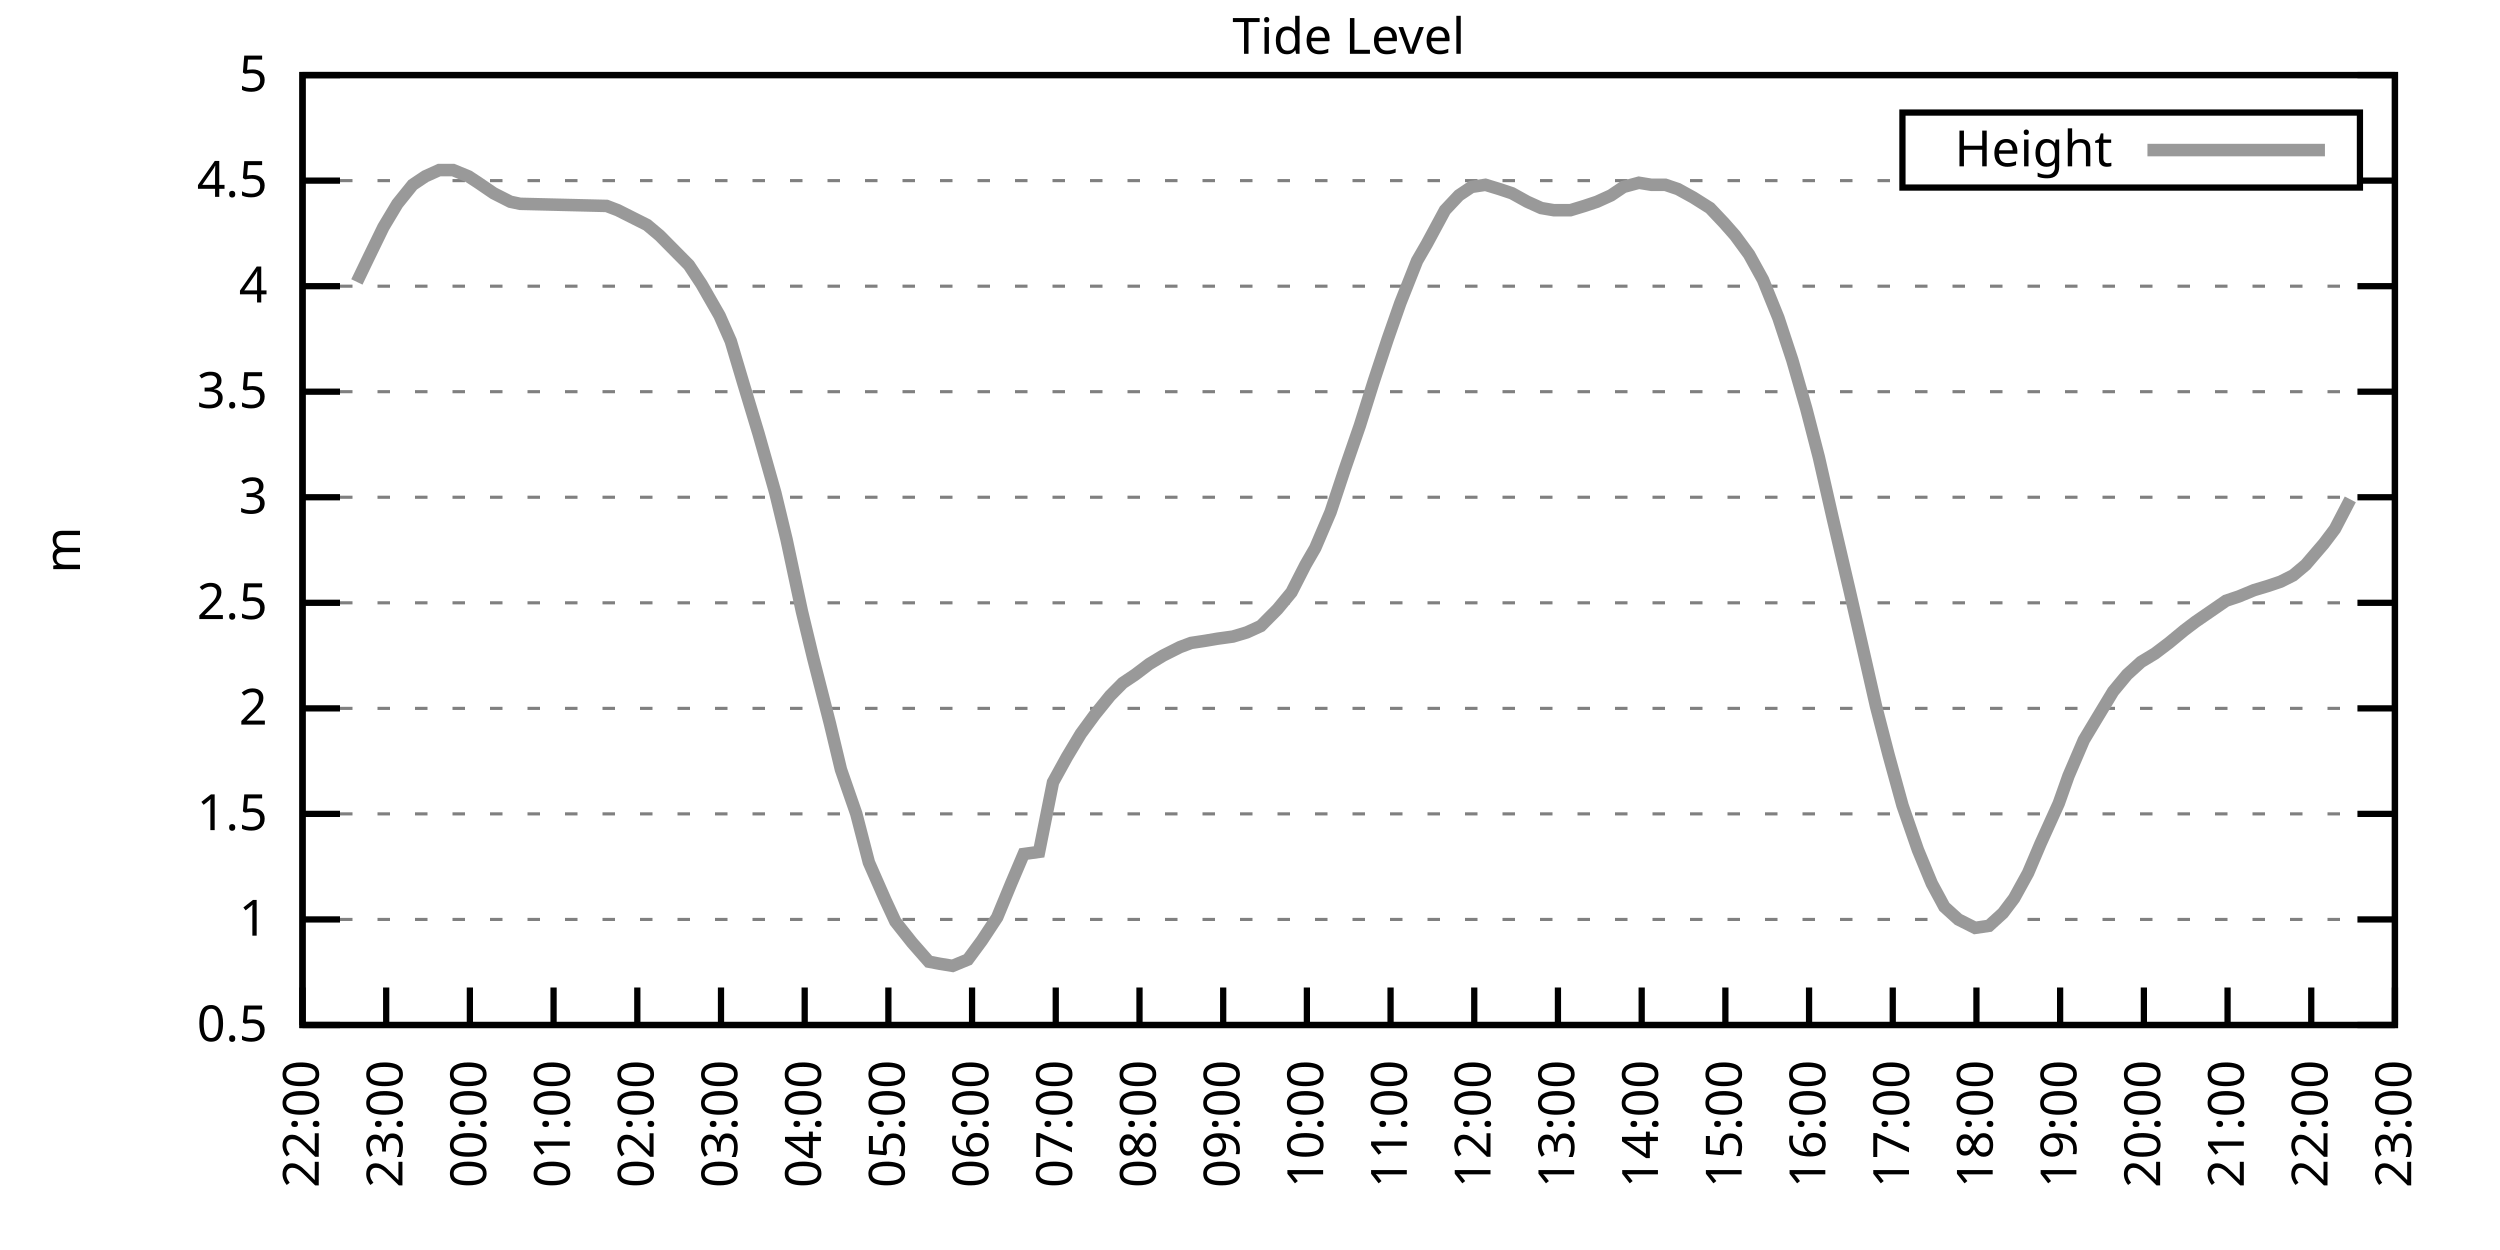
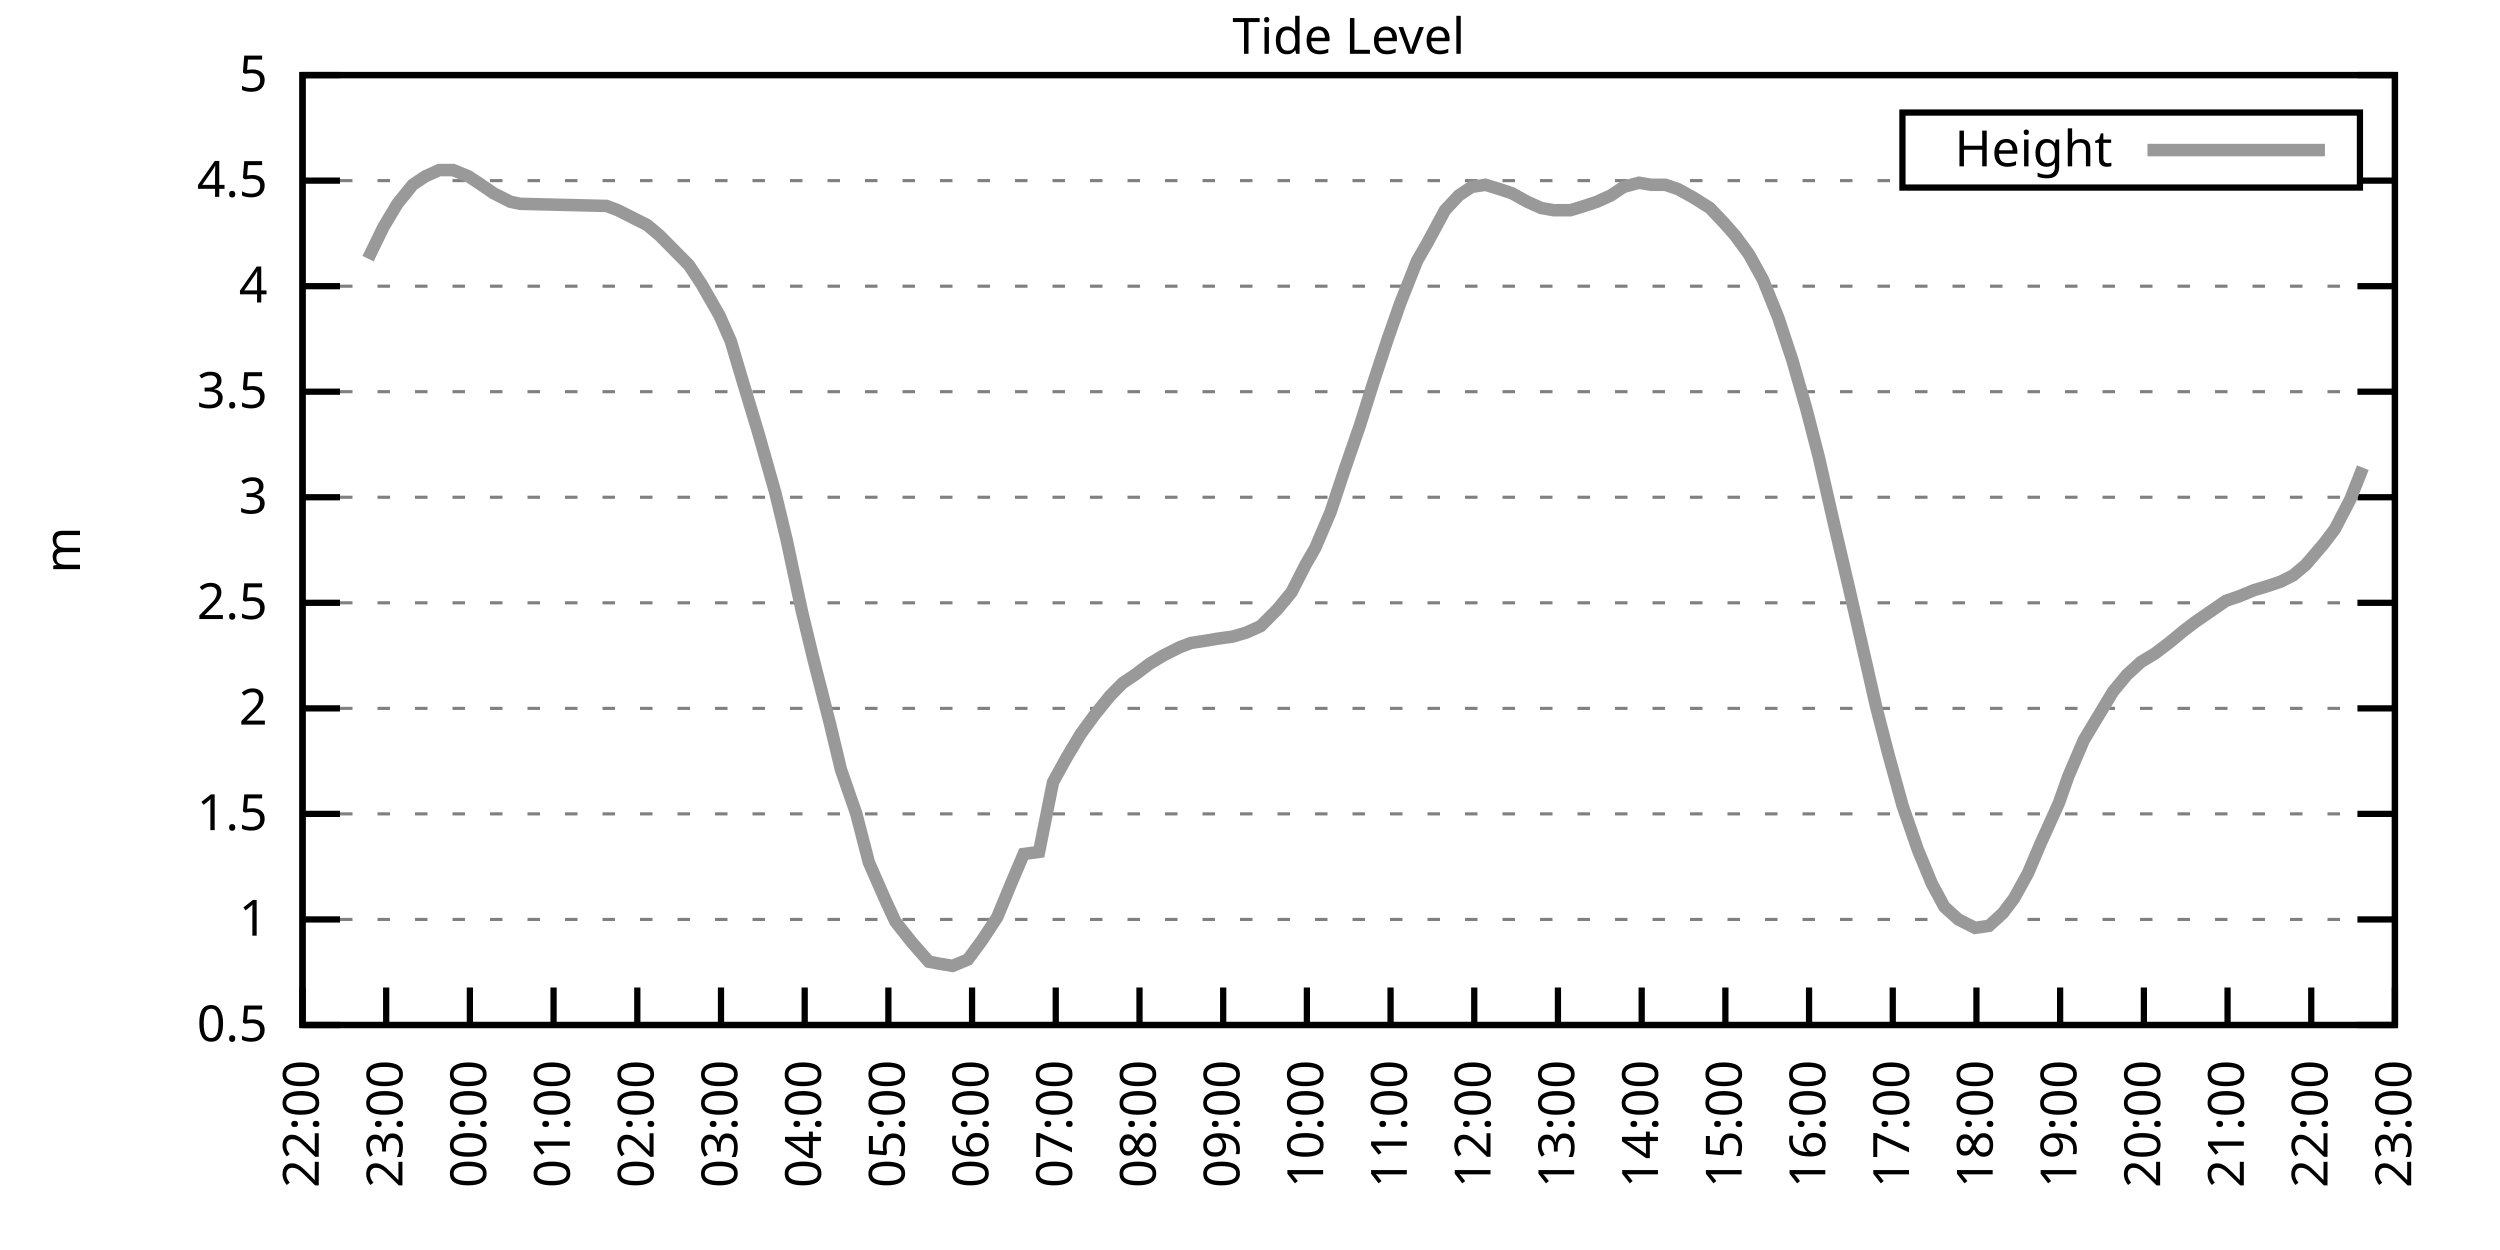
<svg xmlns="http://www.w3.org/2000/svg" xmlns:xlink="http://www.w3.org/1999/xlink" width="400" height="200" viewBox="0 0 400 200">
  <g id="gnuplot_canvas">
    <rect x="0" y="0" width="400" height="200" fill="none" />
    <defs>
      <circle id="gpDot" r="0.5" stroke-width="0.5" stroke="currentColor" />
      <path id="gpPt0" stroke-width="0.333" stroke="currentColor" d="M-1,0 h2 M0,-1 v2" />
      <path id="gpPt1" stroke-width="0.333" stroke="currentColor" d="M-1,-1 L1,1 M1,-1 L-1,1" />
      <path id="gpPt2" stroke-width="0.333" stroke="currentColor" d="M-1,0 L1,0 M0,-1 L0,1 M-1,-1 L1,1 M-1,1 L1,-1" />
      <rect id="gpPt3" stroke-width="0.333" stroke="currentColor" x="-1" y="-1" width="2" height="2" />
      <rect id="gpPt4" stroke-width="0.333" stroke="currentColor" fill="currentColor" x="-1" y="-1" width="2" height="2" />
      <circle id="gpPt5" stroke-width="0.333" stroke="currentColor" cx="0" cy="0" r="1" />
      <use xlink:href="#gpPt5" id="gpPt6" fill="currentColor" stroke="none" />
      <path id="gpPt7" stroke-width="0.333" stroke="currentColor" d="M0,-1.33 L-1.33,0.67 L1.33,0.67 z" />
      <use xlink:href="#gpPt7" id="gpPt8" fill="currentColor" stroke="none" />
      <use xlink:href="#gpPt7" id="gpPt9" stroke="currentColor" transform="rotate(180)" />
      <use xlink:href="#gpPt9" id="gpPt10" fill="currentColor" stroke="none" />
      <use xlink:href="#gpPt3" id="gpPt11" stroke="currentColor" transform="rotate(45)" />
      <use xlink:href="#gpPt11" id="gpPt12" fill="currentColor" stroke="none" />
      <path id="gpPt13" stroke-width="0.333" stroke="currentColor" d="M0,1.330 L1.265,0.411 L0.782,-1.067 L-0.782,-1.076 L-1.265,0.411 z" />
      <use xlink:href="#gpPt13" id="gpPt14" fill="currentColor" stroke="none" />
      <filter id="textbox" filterUnits="objectBoundingBox" x="0" y="0" height="1" width="1">
        <feFlood flood-color="white" flood-opacity="1" result="bgnd" />
        <feComposite in="SourceGraphic" in2="bgnd" operator="atop" />
      </filter>
      <filter id="greybox" filterUnits="objectBoundingBox" x="0" y="0" height="1" width="1">
        <feFlood flood-color="lightgrey" flood-opacity="1" result="grey" />
        <feComposite in="SourceGraphic" in2="grey" operator="atop" />
      </filter>
    </defs>
    <g fill="none" color="white" stroke="currentColor" stroke-width="1.00" stroke-linecap="butt" stroke-linejoin="miter">
</g>
    <g fill="none" color="black" stroke="currentColor" stroke-width="1.00" stroke-linecap="butt" stroke-linejoin="miter">
      <g stroke="none" shape-rendering="crispEdges">
        <polygon fill="rgb(255, 255, 255)" points="48.40,164.00 383.18,164.00 383.18,12.02 48.40,12.02 " />
      </g>
    </g>
    <g fill="none" color="black" stroke="currentColor" stroke-width="1.00" stroke-linecap="butt" stroke-linejoin="miter">
</g>
    <g fill="none" color="black" stroke="black" stroke-width="0.50" stroke-linecap="butt" stroke-linejoin="miter">
</g>
    <g fill="none" color="gray" stroke="currentColor" stroke-width="0.50" stroke-linecap="butt" stroke-linejoin="miter">
      <path stroke="gray" stroke-dasharray="2,4" class="gridline" d="M48.40,164.00 L383.19,164.00  " />
    </g>
    <g fill="none" color="gray" stroke="gray" stroke-width="1.00" stroke-linecap="butt" stroke-linejoin="miter">
</g>
    <g fill="none" color="black" stroke="currentColor" stroke-width="1.00" stroke-linecap="butt" stroke-linejoin="miter">
      <path stroke="black" d="M48.40,164.00 L54.40,164.00 M383.19,164.00 L377.19,164.00  " />
      <g transform="translate(42.80,166.60)" stroke="none" fill="black" font-family="Sans" font-size="8.00" text-anchor="end">
        <text>
          <tspan font-family="Sans"> 0.5</tspan>
        </text>
      </g>
    </g>
    <g fill="none" color="black" stroke="currentColor" stroke-width="1.00" stroke-linecap="butt" stroke-linejoin="miter">
</g>
    <g fill="none" color="black" stroke="black" stroke-width="0.50" stroke-linecap="butt" stroke-linejoin="miter">
</g>
    <g fill="none" color="gray" stroke="currentColor" stroke-width="0.50" stroke-linecap="butt" stroke-linejoin="miter">
      <path stroke="gray" stroke-dasharray="2,4" class="gridline" d="M48.40,147.11 L383.19,147.11  " />
    </g>
    <g fill="none" color="gray" stroke="gray" stroke-width="1.00" stroke-linecap="butt" stroke-linejoin="miter">
</g>
    <g fill="none" color="black" stroke="currentColor" stroke-width="1.00" stroke-linecap="butt" stroke-linejoin="miter">
      <path stroke="black" d="M48.40,147.11 L54.40,147.11 M383.19,147.11 L377.19,147.11  " />
      <g transform="translate(42.80,149.71)" stroke="none" fill="black" font-family="Sans" font-size="8.00" text-anchor="end">
        <text>
          <tspan font-family="Sans"> 1</tspan>
        </text>
      </g>
    </g>
    <g fill="none" color="black" stroke="currentColor" stroke-width="1.00" stroke-linecap="butt" stroke-linejoin="miter">
</g>
    <g fill="none" color="black" stroke="black" stroke-width="0.50" stroke-linecap="butt" stroke-linejoin="miter">
</g>
    <g fill="none" color="gray" stroke="currentColor" stroke-width="0.50" stroke-linecap="butt" stroke-linejoin="miter">
      <path stroke="gray" stroke-dasharray="2,4" class="gridline" d="M48.40,130.22 L383.19,130.22  " />
    </g>
    <g fill="none" color="gray" stroke="gray" stroke-width="1.00" stroke-linecap="butt" stroke-linejoin="miter">
</g>
    <g fill="none" color="black" stroke="currentColor" stroke-width="1.00" stroke-linecap="butt" stroke-linejoin="miter">
      <path stroke="black" d="M48.40,130.22 L54.40,130.22 M383.19,130.22 L377.19,130.22  " />
      <g transform="translate(42.80,132.82)" stroke="none" fill="black" font-family="Sans" font-size="8.00" text-anchor="end">
        <text>
          <tspan font-family="Sans"> 1.5</tspan>
        </text>
      </g>
    </g>
    <g fill="none" color="black" stroke="currentColor" stroke-width="1.00" stroke-linecap="butt" stroke-linejoin="miter">
</g>
    <g fill="none" color="black" stroke="black" stroke-width="0.50" stroke-linecap="butt" stroke-linejoin="miter">
</g>
    <g fill="none" color="gray" stroke="currentColor" stroke-width="0.50" stroke-linecap="butt" stroke-linejoin="miter">
      <path stroke="gray" stroke-dasharray="2,4" class="gridline" d="M48.40,113.34 L383.19,113.34  " />
    </g>
    <g fill="none" color="gray" stroke="gray" stroke-width="1.00" stroke-linecap="butt" stroke-linejoin="miter">
</g>
    <g fill="none" color="black" stroke="currentColor" stroke-width="1.00" stroke-linecap="butt" stroke-linejoin="miter">
      <path stroke="black" d="M48.40,113.34 L54.40,113.34 M383.19,113.34 L377.19,113.34  " />
      <g transform="translate(42.80,115.94)" stroke="none" fill="black" font-family="Sans" font-size="8.00" text-anchor="end">
        <text>
          <tspan font-family="Sans"> 2</tspan>
        </text>
      </g>
    </g>
    <g fill="none" color="black" stroke="currentColor" stroke-width="1.00" stroke-linecap="butt" stroke-linejoin="miter">
</g>
    <g fill="none" color="black" stroke="black" stroke-width="0.50" stroke-linecap="butt" stroke-linejoin="miter">
</g>
    <g fill="none" color="gray" stroke="currentColor" stroke-width="0.50" stroke-linecap="butt" stroke-linejoin="miter">
      <path stroke="gray" stroke-dasharray="2,4" class="gridline" d="M48.40,96.45 L383.19,96.45  " />
    </g>
    <g fill="none" color="gray" stroke="gray" stroke-width="1.00" stroke-linecap="butt" stroke-linejoin="miter">
</g>
    <g fill="none" color="black" stroke="currentColor" stroke-width="1.00" stroke-linecap="butt" stroke-linejoin="miter">
      <path stroke="black" d="M48.40,96.45 L54.40,96.45 M383.19,96.45 L377.19,96.45  " />
      <g transform="translate(42.80,99.05)" stroke="none" fill="black" font-family="Sans" font-size="8.00" text-anchor="end">
        <text>
          <tspan font-family="Sans"> 2.5</tspan>
        </text>
      </g>
    </g>
    <g fill="none" color="black" stroke="currentColor" stroke-width="1.00" stroke-linecap="butt" stroke-linejoin="miter">
</g>
    <g fill="none" color="black" stroke="black" stroke-width="0.50" stroke-linecap="butt" stroke-linejoin="miter">
</g>
    <g fill="none" color="gray" stroke="currentColor" stroke-width="0.50" stroke-linecap="butt" stroke-linejoin="miter">
      <path stroke="gray" stroke-dasharray="2,4" class="gridline" d="M48.40,79.56 L383.19,79.56  " />
    </g>
    <g fill="none" color="gray" stroke="gray" stroke-width="1.00" stroke-linecap="butt" stroke-linejoin="miter">
</g>
    <g fill="none" color="black" stroke="currentColor" stroke-width="1.00" stroke-linecap="butt" stroke-linejoin="miter">
      <path stroke="black" d="M48.40,79.56 L54.40,79.56 M383.19,79.56 L377.19,79.56  " />
      <g transform="translate(42.80,82.16)" stroke="none" fill="black" font-family="Sans" font-size="8.00" text-anchor="end">
        <text>
          <tspan font-family="Sans"> 3</tspan>
        </text>
      </g>
    </g>
    <g fill="none" color="black" stroke="currentColor" stroke-width="1.00" stroke-linecap="butt" stroke-linejoin="miter">
</g>
    <g fill="none" color="black" stroke="black" stroke-width="0.50" stroke-linecap="butt" stroke-linejoin="miter">
</g>
    <g fill="none" color="gray" stroke="currentColor" stroke-width="0.50" stroke-linecap="butt" stroke-linejoin="miter">
      <path stroke="gray" stroke-dasharray="2,4" class="gridline" d="M48.40,62.67 L383.19,62.67  " />
    </g>
    <g fill="none" color="gray" stroke="gray" stroke-width="1.00" stroke-linecap="butt" stroke-linejoin="miter">
</g>
    <g fill="none" color="black" stroke="currentColor" stroke-width="1.00" stroke-linecap="butt" stroke-linejoin="miter">
      <path stroke="black" d="M48.40,62.67 L54.40,62.67 M383.19,62.67 L377.19,62.67  " />
      <g transform="translate(42.80,65.27)" stroke="none" fill="black" font-family="Sans" font-size="8.00" text-anchor="end">
        <text>
          <tspan font-family="Sans"> 3.5</tspan>
        </text>
      </g>
    </g>
    <g fill="none" color="black" stroke="currentColor" stroke-width="1.00" stroke-linecap="butt" stroke-linejoin="miter">
</g>
    <g fill="none" color="black" stroke="black" stroke-width="0.50" stroke-linecap="butt" stroke-linejoin="miter">
</g>
    <g fill="none" color="gray" stroke="currentColor" stroke-width="0.50" stroke-linecap="butt" stroke-linejoin="miter">
      <path stroke="gray" stroke-dasharray="2,4" class="gridline" d="M48.40,45.79 L383.19,45.79  " />
    </g>
    <g fill="none" color="gray" stroke="gray" stroke-width="1.00" stroke-linecap="butt" stroke-linejoin="miter">
</g>
    <g fill="none" color="black" stroke="currentColor" stroke-width="1.00" stroke-linecap="butt" stroke-linejoin="miter">
      <path stroke="black" d="M48.40,45.79 L54.40,45.79 M383.19,45.79 L377.19,45.79  " />
      <g transform="translate(42.80,48.39)" stroke="none" fill="black" font-family="Sans" font-size="8.00" text-anchor="end">
        <text>
          <tspan font-family="Sans"> 4</tspan>
        </text>
      </g>
    </g>
    <g fill="none" color="black" stroke="currentColor" stroke-width="1.00" stroke-linecap="butt" stroke-linejoin="miter">
</g>
    <g fill="none" color="black" stroke="black" stroke-width="0.50" stroke-linecap="butt" stroke-linejoin="miter">
</g>
    <g fill="none" color="gray" stroke="currentColor" stroke-width="0.50" stroke-linecap="butt" stroke-linejoin="miter">
      <path stroke="gray" stroke-dasharray="2,4" class="gridline" d="M48.40,28.90 L304.39,28.90 M377.59,28.90 L383.19,28.90  " />
    </g>
    <g fill="none" color="gray" stroke="gray" stroke-width="1.00" stroke-linecap="butt" stroke-linejoin="miter">
</g>
    <g fill="none" color="black" stroke="currentColor" stroke-width="1.00" stroke-linecap="butt" stroke-linejoin="miter">
      <path stroke="black" d="M48.40,28.90 L54.40,28.90 M383.19,28.90 L377.19,28.90  " />
      <g transform="translate(42.80,31.50)" stroke="none" fill="black" font-family="Sans" font-size="8.00" text-anchor="end">
        <text>
          <tspan font-family="Sans"> 4.5</tspan>
        </text>
      </g>
    </g>
    <g fill="none" color="black" stroke="currentColor" stroke-width="1.00" stroke-linecap="butt" stroke-linejoin="miter">
</g>
    <g fill="none" color="black" stroke="black" stroke-width="0.50" stroke-linecap="butt" stroke-linejoin="miter">
</g>
    <g fill="none" color="gray" stroke="currentColor" stroke-width="0.50" stroke-linecap="butt" stroke-linejoin="miter">
      <path stroke="gray" stroke-dasharray="2,4" class="gridline" d="M48.40,12.01 L383.19,12.01  " />
    </g>
    <g fill="none" color="gray" stroke="gray" stroke-width="1.00" stroke-linecap="butt" stroke-linejoin="miter">
</g>
    <g fill="none" color="black" stroke="currentColor" stroke-width="1.00" stroke-linecap="butt" stroke-linejoin="miter">
      <path stroke="black" d="M48.40,12.01 L54.40,12.01 M383.19,12.01 L377.19,12.01  " />
      <g transform="translate(42.80,14.61)" stroke="none" fill="black" font-family="Sans" font-size="8.00" text-anchor="end">
        <text>
          <tspan font-family="Sans"> 5</tspan>
        </text>
      </g>
    </g>
    <g fill="none" color="black" stroke="currentColor" stroke-width="1.00" stroke-linecap="butt" stroke-linejoin="miter">
      <path stroke="black" d="M48.40,164.00 L48.40,158.00  " />
      <g transform="translate(51.00,169.60) rotate(270.00)" stroke="none" fill="black" font-family="Sans" font-size="8.00" text-anchor="end">
        <text>
          <tspan font-family="Sans">22:00</tspan>
        </text>
      </g>
    </g>
    <g fill="none" color="black" stroke="currentColor" stroke-width="1.00" stroke-linecap="butt" stroke-linejoin="miter">
      <path stroke="black" d="M61.79,164.00 L61.79,158.00  " />
      <g transform="translate(64.39,169.60) rotate(270.00)" stroke="none" fill="black" font-family="Sans" font-size="8.00" text-anchor="end">
        <text>
          <tspan font-family="Sans">23:00</tspan>
        </text>
      </g>
    </g>
    <g fill="none" color="black" stroke="currentColor" stroke-width="1.00" stroke-linecap="butt" stroke-linejoin="miter">
      <path stroke="black" d="M75.18,164.00 L75.18,158.00  " />
      <g transform="translate(77.78,169.60) rotate(270.00)" stroke="none" fill="black" font-family="Sans" font-size="8.00" text-anchor="end">
        <text>
          <tspan font-family="Sans">00:00</tspan>
        </text>
      </g>
    </g>
    <g fill="none" color="black" stroke="currentColor" stroke-width="1.00" stroke-linecap="butt" stroke-linejoin="miter">
      <path stroke="black" d="M88.57,164.00 L88.57,158.00  " />
      <g transform="translate(91.17,169.60) rotate(270.00)" stroke="none" fill="black" font-family="Sans" font-size="8.00" text-anchor="end">
        <text>
          <tspan font-family="Sans">01:00</tspan>
        </text>
      </g>
    </g>
    <g fill="none" color="black" stroke="currentColor" stroke-width="1.00" stroke-linecap="butt" stroke-linejoin="miter">
      <path stroke="black" d="M101.97,164.00 L101.97,158.00  " />
      <g transform="translate(104.57,169.60) rotate(270.00)" stroke="none" fill="black" font-family="Sans" font-size="8.00" text-anchor="end">
        <text>
          <tspan font-family="Sans">02:00</tspan>
        </text>
      </g>
    </g>
    <g fill="none" color="black" stroke="currentColor" stroke-width="1.00" stroke-linecap="butt" stroke-linejoin="miter">
      <path stroke="black" d="M115.36,164.00 L115.36,158.00  " />
      <g transform="translate(117.96,169.60) rotate(270.00)" stroke="none" fill="black" font-family="Sans" font-size="8.00" text-anchor="end">
        <text>
          <tspan font-family="Sans">03:00</tspan>
        </text>
      </g>
    </g>
    <g fill="none" color="black" stroke="currentColor" stroke-width="1.00" stroke-linecap="butt" stroke-linejoin="miter">
      <path stroke="black" d="M128.75,164.00 L128.75,158.00  " />
      <g transform="translate(131.35,169.60) rotate(270.00)" stroke="none" fill="black" font-family="Sans" font-size="8.00" text-anchor="end">
        <text>
          <tspan font-family="Sans">04:00</tspan>
        </text>
      </g>
    </g>
    <g fill="none" color="black" stroke="currentColor" stroke-width="1.00" stroke-linecap="butt" stroke-linejoin="miter">
      <path stroke="black" d="M142.14,164.00 L142.14,158.00  " />
      <g transform="translate(144.74,169.60) rotate(270.00)" stroke="none" fill="black" font-family="Sans" font-size="8.00" text-anchor="end">
        <text>
          <tspan font-family="Sans">05:00</tspan>
        </text>
      </g>
    </g>
    <g fill="none" color="black" stroke="currentColor" stroke-width="1.00" stroke-linecap="butt" stroke-linejoin="miter">
      <path stroke="black" d="M155.53,164.00 L155.53,158.00  " />
      <g transform="translate(158.13,169.60) rotate(270.00)" stroke="none" fill="black" font-family="Sans" font-size="8.00" text-anchor="end">
        <text>
          <tspan font-family="Sans">06:00</tspan>
        </text>
      </g>
    </g>
    <g fill="none" color="black" stroke="currentColor" stroke-width="1.00" stroke-linecap="butt" stroke-linejoin="miter">
      <path stroke="black" d="M168.92,164.00 L168.92,158.00  " />
      <g transform="translate(171.52,169.60) rotate(270.00)" stroke="none" fill="black" font-family="Sans" font-size="8.00" text-anchor="end">
        <text>
          <tspan font-family="Sans">07:00</tspan>
        </text>
      </g>
    </g>
    <g fill="none" color="black" stroke="currentColor" stroke-width="1.00" stroke-linecap="butt" stroke-linejoin="miter">
      <path stroke="black" d="M182.32,164.00 L182.32,158.00  " />
      <g transform="translate(184.92,169.60) rotate(270.00)" stroke="none" fill="black" font-family="Sans" font-size="8.00" text-anchor="end">
        <text>
          <tspan font-family="Sans">08:00</tspan>
        </text>
      </g>
    </g>
    <g fill="none" color="black" stroke="currentColor" stroke-width="1.00" stroke-linecap="butt" stroke-linejoin="miter">
      <path stroke="black" d="M195.71,164.00 L195.71,158.00  " />
      <g transform="translate(198.31,169.60) rotate(270.00)" stroke="none" fill="black" font-family="Sans" font-size="8.00" text-anchor="end">
        <text>
          <tspan font-family="Sans">09:00</tspan>
        </text>
      </g>
    </g>
    <g fill="none" color="black" stroke="currentColor" stroke-width="1.00" stroke-linecap="butt" stroke-linejoin="miter">
      <path stroke="black" d="M209.10,164.00 L209.10,158.00  " />
      <g transform="translate(211.70,169.60) rotate(270.00)" stroke="none" fill="black" font-family="Sans" font-size="8.00" text-anchor="end">
        <text>
          <tspan font-family="Sans">10:00</tspan>
        </text>
      </g>
    </g>
    <g fill="none" color="black" stroke="currentColor" stroke-width="1.00" stroke-linecap="butt" stroke-linejoin="miter">
      <path stroke="black" d="M222.49,164.00 L222.49,158.00  " />
      <g transform="translate(225.09,169.60) rotate(270.00)" stroke="none" fill="black" font-family="Sans" font-size="8.00" text-anchor="end">
        <text>
          <tspan font-family="Sans">11:00</tspan>
        </text>
      </g>
    </g>
    <g fill="none" color="black" stroke="currentColor" stroke-width="1.00" stroke-linecap="butt" stroke-linejoin="miter">
      <path stroke="black" d="M235.88,164.00 L235.88,158.00  " />
      <g transform="translate(238.48,169.60) rotate(270.00)" stroke="none" fill="black" font-family="Sans" font-size="8.00" text-anchor="end">
        <text>
          <tspan font-family="Sans">12:00</tspan>
        </text>
      </g>
    </g>
    <g fill="none" color="black" stroke="currentColor" stroke-width="1.00" stroke-linecap="butt" stroke-linejoin="miter">
      <path stroke="black" d="M249.27,164.00 L249.27,158.00  " />
      <g transform="translate(251.87,169.60) rotate(270.00)" stroke="none" fill="black" font-family="Sans" font-size="8.00" text-anchor="end">
        <text>
          <tspan font-family="Sans">13:00</tspan>
        </text>
      </g>
    </g>
    <g fill="none" color="black" stroke="currentColor" stroke-width="1.00" stroke-linecap="butt" stroke-linejoin="miter">
      <path stroke="black" d="M262.67,164.00 L262.67,158.00  " />
      <g transform="translate(265.27,169.60) rotate(270.00)" stroke="none" fill="black" font-family="Sans" font-size="8.00" text-anchor="end">
        <text>
          <tspan font-family="Sans">14:00</tspan>
        </text>
      </g>
    </g>
    <g fill="none" color="black" stroke="currentColor" stroke-width="1.00" stroke-linecap="butt" stroke-linejoin="miter">
      <path stroke="black" d="M276.06,164.00 L276.06,158.00  " />
      <g transform="translate(278.66,169.60) rotate(270.00)" stroke="none" fill="black" font-family="Sans" font-size="8.00" text-anchor="end">
        <text>
          <tspan font-family="Sans">15:00</tspan>
        </text>
      </g>
    </g>
    <g fill="none" color="black" stroke="currentColor" stroke-width="1.00" stroke-linecap="butt" stroke-linejoin="miter">
      <path stroke="black" d="M289.45,164.00 L289.45,158.00  " />
      <g transform="translate(292.05,169.60) rotate(270.00)" stroke="none" fill="black" font-family="Sans" font-size="8.00" text-anchor="end">
        <text>
          <tspan font-family="Sans">16:00</tspan>
        </text>
      </g>
    </g>
    <g fill="none" color="black" stroke="currentColor" stroke-width="1.00" stroke-linecap="butt" stroke-linejoin="miter">
      <path stroke="black" d="M302.84,164.00 L302.84,158.00  " />
      <g transform="translate(305.44,169.60) rotate(270.00)" stroke="none" fill="black" font-family="Sans" font-size="8.00" text-anchor="end">
        <text>
          <tspan font-family="Sans">17:00</tspan>
        </text>
      </g>
    </g>
    <g fill="none" color="black" stroke="currentColor" stroke-width="1.00" stroke-linecap="butt" stroke-linejoin="miter">
      <path stroke="black" d="M316.23,164.00 L316.23,158.00  " />
      <g transform="translate(318.83,169.60) rotate(270.00)" stroke="none" fill="black" font-family="Sans" font-size="8.00" text-anchor="end">
        <text>
          <tspan font-family="Sans">18:00</tspan>
        </text>
      </g>
    </g>
    <g fill="none" color="black" stroke="currentColor" stroke-width="1.00" stroke-linecap="butt" stroke-linejoin="miter">
      <path stroke="black" d="M329.62,164.00 L329.62,158.00  " />
      <g transform="translate(332.22,169.60) rotate(270.00)" stroke="none" fill="black" font-family="Sans" font-size="8.00" text-anchor="end">
        <text>
          <tspan font-family="Sans">19:00</tspan>
        </text>
      </g>
    </g>
    <g fill="none" color="black" stroke="currentColor" stroke-width="1.00" stroke-linecap="butt" stroke-linejoin="miter">
      <path stroke="black" d="M343.02,164.00 L343.02,158.00  " />
      <g transform="translate(345.62,169.60) rotate(270.00)" stroke="none" fill="black" font-family="Sans" font-size="8.00" text-anchor="end">
        <text>
          <tspan font-family="Sans">20:00</tspan>
        </text>
      </g>
    </g>
    <g fill="none" color="black" stroke="currentColor" stroke-width="1.00" stroke-linecap="butt" stroke-linejoin="miter">
      <path stroke="black" d="M356.41,164.00 L356.41,158.00  " />
      <g transform="translate(359.01,169.60) rotate(270.00)" stroke="none" fill="black" font-family="Sans" font-size="8.00" text-anchor="end">
        <text>
          <tspan font-family="Sans">21:00</tspan>
        </text>
      </g>
    </g>
    <g fill="none" color="black" stroke="currentColor" stroke-width="1.00" stroke-linecap="butt" stroke-linejoin="miter">
      <path stroke="black" d="M369.80,164.00 L369.80,158.00  " />
      <g transform="translate(372.40,169.60) rotate(270.00)" stroke="none" fill="black" font-family="Sans" font-size="8.00" text-anchor="end">
        <text>
          <tspan font-family="Sans">22:00</tspan>
        </text>
      </g>
    </g>
    <g fill="none" color="black" stroke="currentColor" stroke-width="1.00" stroke-linecap="butt" stroke-linejoin="miter">
      <path stroke="black" d="M383.19,164.00 L383.19,158.00  " />
      <g transform="translate(385.79,169.60) rotate(270.00)" stroke="none" fill="black" font-family="Sans" font-size="8.00" text-anchor="end">
        <text>
          <tspan font-family="Sans">23:00</tspan>
        </text>
      </g>
    </g>
    <g fill="none" color="black" stroke="currentColor" stroke-width="1.00" stroke-linecap="butt" stroke-linejoin="miter">
</g>
    <g fill="none" color="black" stroke="currentColor" stroke-width="1.00" stroke-linecap="butt" stroke-linejoin="miter">
      <path stroke="black" d="M48.40,12.01 L48.40,164.00 L383.19,164.00 L383.19,12.01 L48.40,12.01 Z  " />
    </g>
    <g fill="none" color="black" stroke="currentColor" stroke-width="1.00" stroke-linecap="butt" stroke-linejoin="miter">
</g>
    <g fill="none" color="black" stroke="currentColor" stroke-width="1.00" stroke-linecap="butt" stroke-linejoin="miter">
      <path stroke="black" d="M304.39,30.01 L304.39,18.01 L377.59,18.01 L377.59,30.01 L304.39,30.01 Z  " />
    </g>
    <g id="Tide_level_plot_1">
      <g fill="none" color="white" stroke="black" stroke-width="2.00" stroke-linecap="butt" stroke-linejoin="miter">
</g>
      <g fill="none" color="black" stroke="currentColor" stroke-width="2.00" stroke-linecap="butt" stroke-linejoin="miter">
        <g transform="translate(337.99,26.61)" stroke="none" fill="black" font-family="Sans" font-size="8.00" text-anchor="end">
          <text>
            <tspan font-family="Sans">Height</tspan>
          </text>
        </g>
      </g>
      <g fill="none" color="black" stroke="currentColor" stroke-width="2.00" stroke-linecap="butt" stroke-linejoin="miter">
-         <path stroke="rgb(153, 153, 153)" d="M343.59,24.01 L371.99,24.01 M57.10,45.11 L58.89,41.39 L61.35,36.33 L63.58,32.61 L66.03,29.57 L68.04,28.22   L70.27,27.21 L72.50,27.21 L74.96,28.22 L76.52,29.24 L78.98,30.92 L81.66,32.28 L83.22,32.61 L97.06,32.95   L98.84,33.63 L101.52,34.98 L103.53,35.99 L105.54,37.68 L107.55,39.71 L110.22,42.41 L112.23,45.45 L115.13,50.51   L116.92,54.57 L118.93,61.32 L121.38,69.43 L124.06,78.89 L125.85,86.32 L128.30,97.80 L130.09,105.23 L132.77,115.70   L134.55,123.13 L137.01,130.22 L139.02,137.99 L141.69,144.07 L143.26,147.45 L145.94,150.83 L148.61,153.87 L150.40,154.21   L152.41,154.54 L154.86,153.53 L157.10,150.49 L159.55,146.77 L161.78,141.37 L163.79,136.64 L166.25,136.30 L168.48,125.16   L170.71,121.11 L172.94,117.39 L175.17,114.35 L177.63,111.31 L179.64,109.28 L181.65,107.93 L183.88,106.24 L186.11,104.89   L188.79,103.54 L190.57,102.87 L192.81,102.53 L194.81,102.19 L197.27,101.85 L199.50,101.18 L201.73,100.16 L204.41,97.46   L206.64,94.76 L208.88,90.37 L210.44,87.67 L212.89,81.93 L215.13,75.17 L217.58,68.08 L219.81,60.98 L222.04,54.23   L224.05,48.49 L226.73,41.73 L228.29,39.03 L231.20,33.63 L233.43,31.26 L235.44,29.91 L237.67,29.57 L239.90,30.25   L241.91,30.92 L244.36,32.28 L246.60,33.29 L248.60,33.63 L251.28,33.63 L253.51,32.95 L255.52,32.28 L257.76,31.26   L259.76,29.91 L262.22,29.24 L264.23,29.57 L266.46,29.57 L268.47,30.25 L270.92,31.60 L273.60,33.29 L275.83,35.65   L277.62,37.68 L279.85,40.72 L282.08,44.77 L284.54,50.85 L286.77,57.61 L289.00,65.38 L291.01,73.14 L293.24,82.94   L295.92,94.42 L297.93,103.20 L300.16,113.00 L302.17,120.77 L304.40,128.87 L306.86,135.97 L309.09,141.37 L311.10,145.09   L313.33,147.11 L316.01,148.46 L318.24,148.13 L320.47,146.10 L322.26,143.73 L324.49,139.68 L326.50,134.95 L329.40,128.54   L330.96,124.14 L333.42,118.40 L335.65,114.69 L338.10,110.63 L340.34,107.93 L342.57,105.91 L344.80,104.56 L347.03,102.87   L349.49,100.84 L351.27,99.49 L353.73,97.80 L356.18,96.11 L358.19,95.44 L360.65,94.42 L362.88,93.75 L364.89,93.07   L366.90,92.06 L368.91,90.37 L371.81,86.99 L373.59,84.63 L376.05,79.90  " />
+         <path stroke="rgb(153, 153, 153)" d="M343.59,24.01 L371.99,24.01 M58.89,41.39 L61.35,36.33 L63.58,32.61 L66.03,29.57 L68.04,28.22 L70.27,27.21   L72.50,27.21 L74.96,28.22 L76.52,29.24 L78.98,30.92 L81.66,32.28 L83.22,32.61 L97.06,32.95 L98.84,33.63   L101.52,34.98 L103.53,35.99 L105.54,37.68 L107.55,39.71 L110.22,42.41 L112.23,45.45 L115.13,50.51 L116.92,54.57   L118.93,61.32 L121.38,69.43 L124.06,78.89 L125.85,86.32 L128.30,97.80 L130.09,105.23 L132.77,115.70 L134.55,123.13   L137.01,130.22 L139.02,137.99 L141.69,144.07 L143.26,147.45 L145.94,150.83 L148.61,153.87 L150.40,154.21 L152.41,154.54   L154.86,153.53 L157.10,150.49 L159.55,146.77 L161.78,141.37 L163.79,136.64 L166.25,136.30 L168.48,125.16 L170.71,121.11   L172.94,117.39 L175.17,114.35 L177.63,111.31 L179.64,109.28 L181.65,107.93 L183.88,106.24 L186.11,104.89 L188.79,103.54   L190.57,102.87 L192.81,102.53 L194.81,102.19 L197.27,101.85 L199.50,101.18 L201.73,100.16 L204.41,97.46 L206.64,94.76   L208.88,90.37 L210.44,87.67 L212.89,81.93 L215.13,75.17 L217.58,68.08 L219.81,60.98 L222.04,54.23 L224.05,48.49   L226.73,41.73 L228.29,39.03 L231.20,33.63 L233.43,31.26 L235.44,29.91 L237.67,29.57 L239.90,30.25 L241.91,30.92   L244.36,32.28 L246.60,33.29 L248.60,33.63 L251.28,33.63 L253.51,32.95 L255.52,32.28 L257.76,31.26 L259.76,29.91   L262.22,29.24 L264.23,29.57 L266.46,29.57 L268.47,30.25 L270.92,31.60 L273.60,33.29 L275.83,35.65 L277.62,37.68   L279.85,40.72 L282.08,44.77 L284.54,50.85 L286.77,57.61 L289.00,65.38 L291.01,73.14 L293.24,82.94 L295.92,94.42   L297.93,103.20 L300.16,113.00 L302.17,120.77 L304.40,128.87 L306.86,135.97 L309.09,141.37 L311.10,145.09 L313.33,147.11   L316.01,148.46 L318.24,148.13 L320.47,146.10 L322.26,143.73 L324.49,139.68 L326.50,134.95 L329.40,128.54 L330.96,124.14   L333.42,118.40 L335.65,114.69 L338.10,110.63 L340.34,107.93 L342.57,105.91 L344.80,104.56 L347.03,102.87 L349.49,100.84   L351.27,99.49 L353.73,97.80 L356.18,96.11 L358.19,95.44 L360.65,94.42 L362.88,93.75 L364.89,93.07 L366.90,92.06   L368.91,90.37 L371.81,86.99 L373.59,84.63 L376.05,79.90 L378.06,74.83  " />
      </g>
    </g>
    <g fill="none" color="black" stroke="currentColor" stroke-width="2.00" stroke-linecap="butt" stroke-linejoin="miter">
</g>
    <g fill="none" color="black" stroke="black" stroke-width="1.00" stroke-linecap="butt" stroke-linejoin="miter">
</g>
    <g fill="none" color="black" stroke="currentColor" stroke-width="1.00" stroke-linecap="butt" stroke-linejoin="miter">
      <path stroke="black" d="M48.40,12.01 L48.40,164.00 L383.19,164.00 L383.19,12.01 L48.40,12.01 Z  " />
      <g transform="translate(12.80,88.01) rotate(270.00)" stroke="none" fill="black" font-family="Sans" font-size="8.00" text-anchor="middle">
        <text>
          <tspan font-family="Sans">m</tspan>
        </text>
      </g>
    </g>
    <g fill="none" color="black" stroke="currentColor" stroke-width="1.00" stroke-linecap="butt" stroke-linejoin="miter">
</g>
    <g fill="none" color="black" stroke="currentColor" stroke-width="1.00" stroke-linecap="butt" stroke-linejoin="miter">
      <g transform="translate(215.79,8.61)" stroke="none" fill="black" font-family="Sans" font-size="8.00" text-anchor="middle">
        <text>
          <tspan font-family="Sans">Tide Level</tspan>
        </text>
      </g>
    </g>
    <g fill="none" color="black" stroke="currentColor" stroke-width="1.00" stroke-linecap="butt" stroke-linejoin="miter">
</g>
  </g>
</svg>
